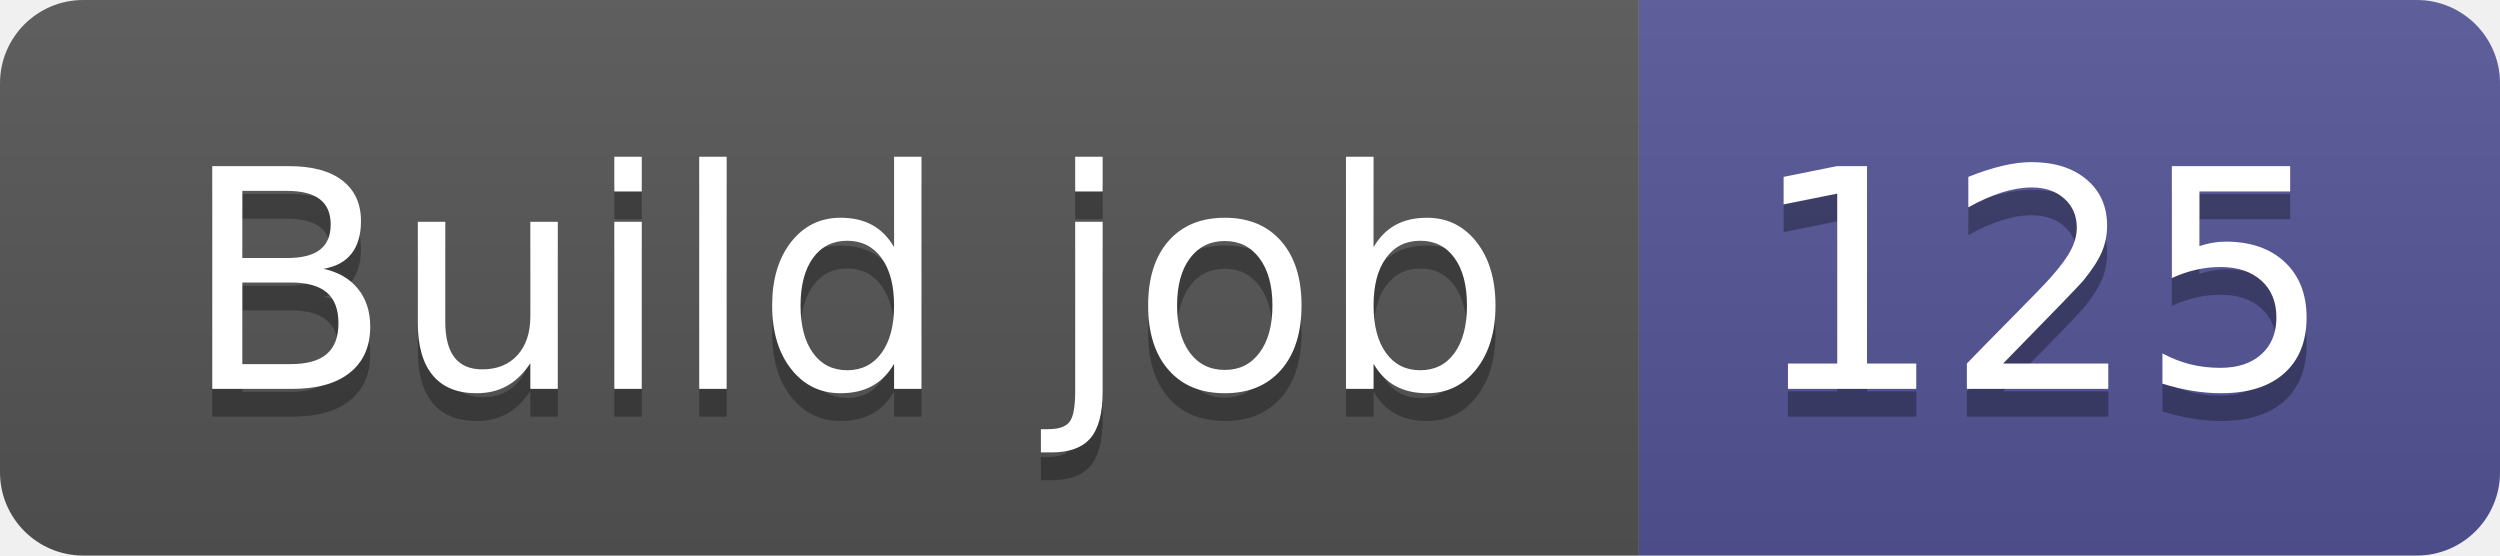
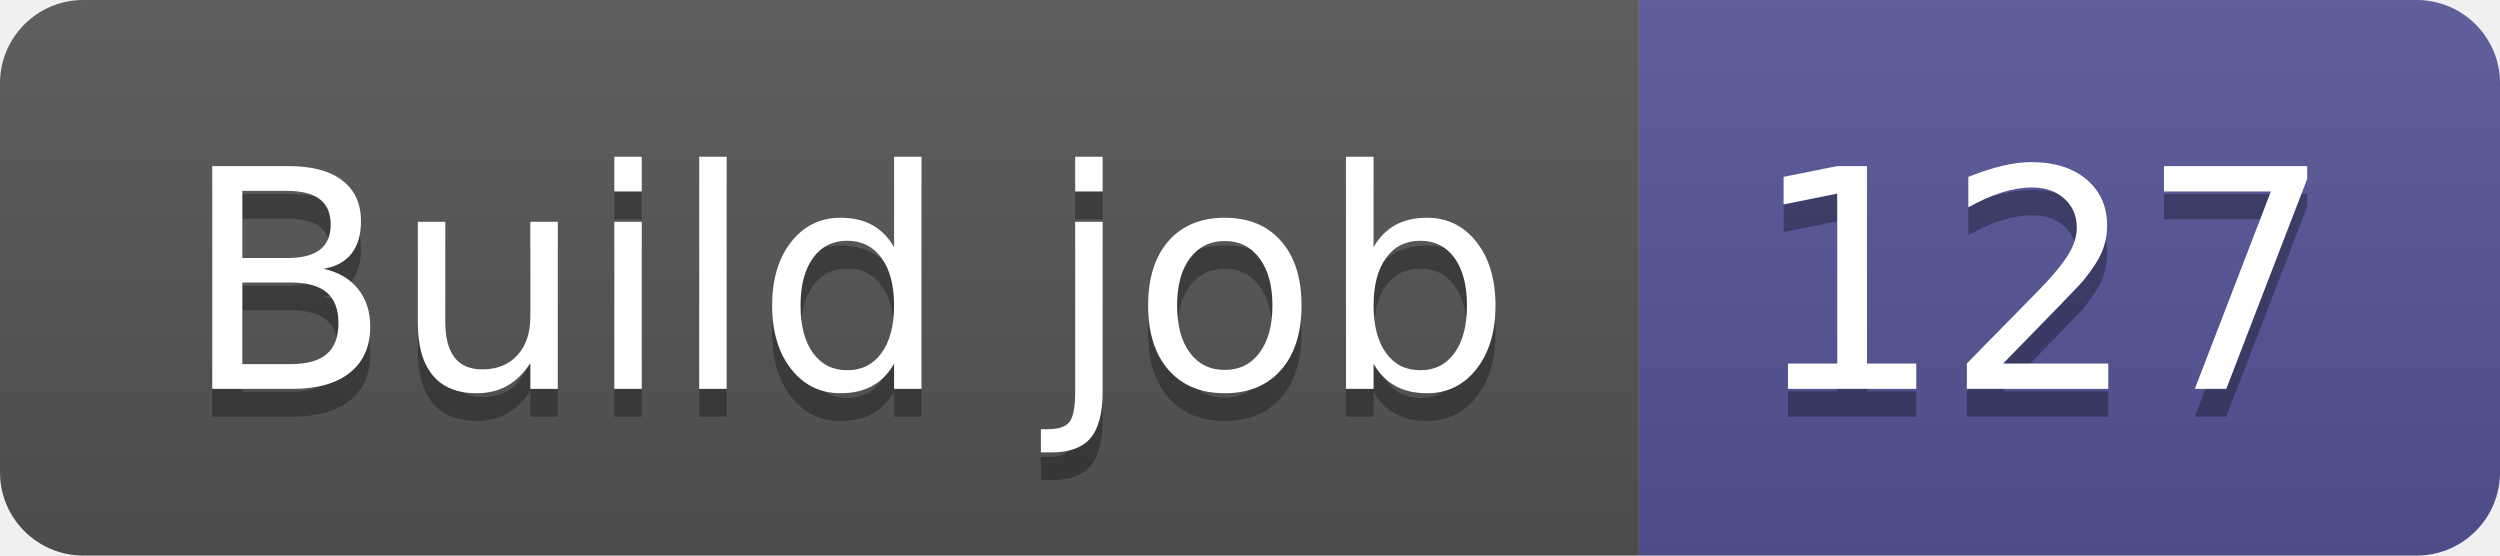
- <svg xmlns="http://www.w3.org/2000/svg" width="90" height="20" role="img" aria-label="Build job: 125">
+ <svg xmlns="http://www.w3.org/2000/svg" width="90" height="20" role="img" aria-label="Build job: 127">
  <linearGradient id="s" x2="0" y2="100%">
    <stop offset="0" stop-color="#bbb" stop-opacity=".1" />
    <stop offset="1" stop-opacity=".1" />
  </linearGradient>
  <clipPath id="r">
    <rect width="90" height="20" rx="3" fill="#fff" />
  </clipPath>
  <g clip-path="url(#r)">
    <rect width="59" height="20" fill="#555" />
    <rect x="59" width="31" height="20" fill="#535597" />
    <rect width="90" height="20" fill="url(#s)" />
  </g>
  <g fill="#fff" text-anchor="middle" font-family="Verdana,Geneva,DejaVu Sans,sans-serif" text-rendering="geometricPrecision" font-size="110">
    <text aria-hidden="true" x="305" y="150" fill="#010101" fill-opacity=".3" transform="scale(.1)" textLength="490">Build job</text>
    <text x="305" y="140" transform="scale(.1)" fill="#fff" textLength="490">Build job</text>
-     <text aria-hidden="true" x="735" y="150" fill="#010101" fill-opacity=".3" transform="scale(.1)" textLength="210">125</text>
-     <text x="735" y="140" transform="scale(.1)" fill="#fff" textLength="210">125</text>
+     <text aria-hidden="true" x="735" y="150" fill="#010101" fill-opacity=".3" transform="scale(.1)" textLength="210">127</text>
+     <text x="735" y="140" transform="scale(.1)" fill="#fff" textLength="210">127</text>
  </g>
</svg>
